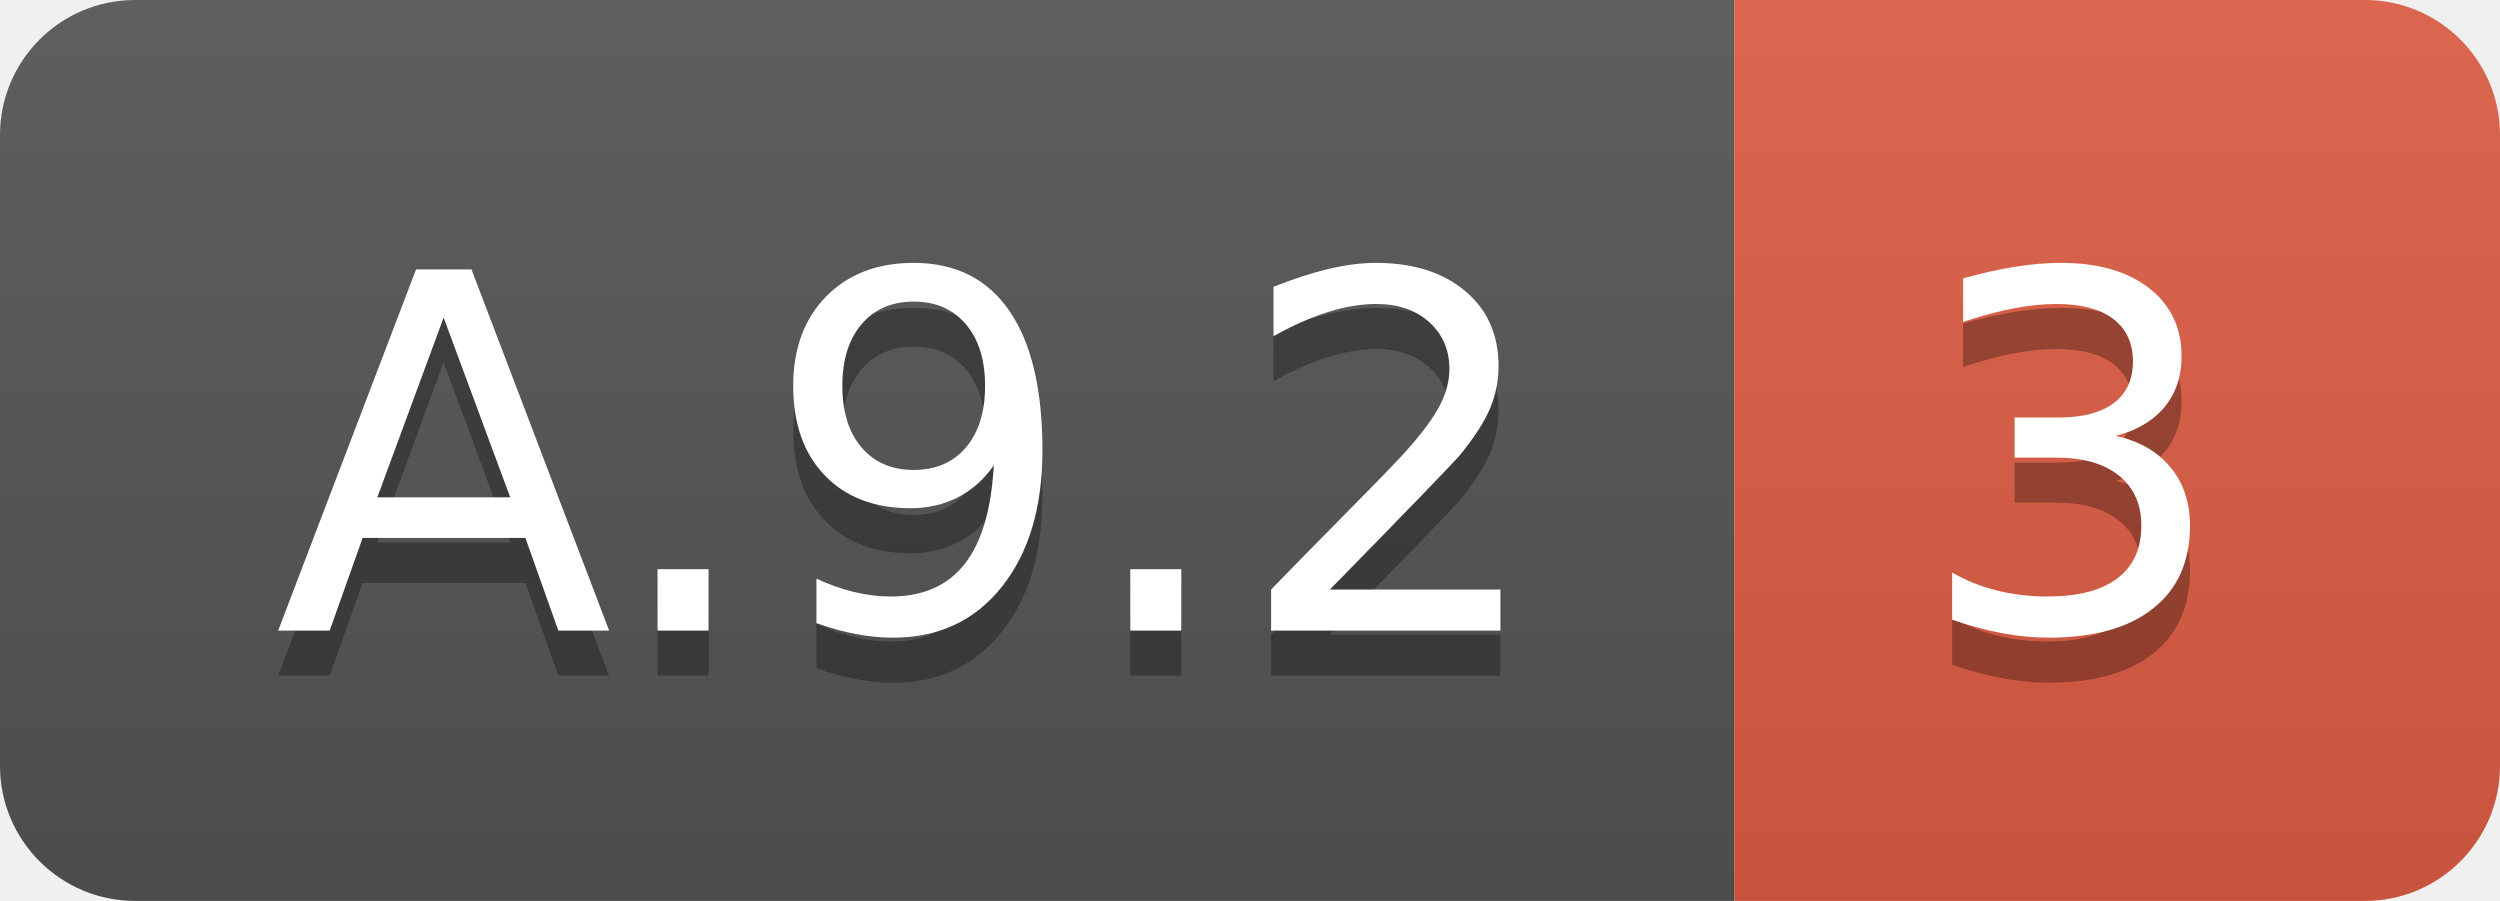
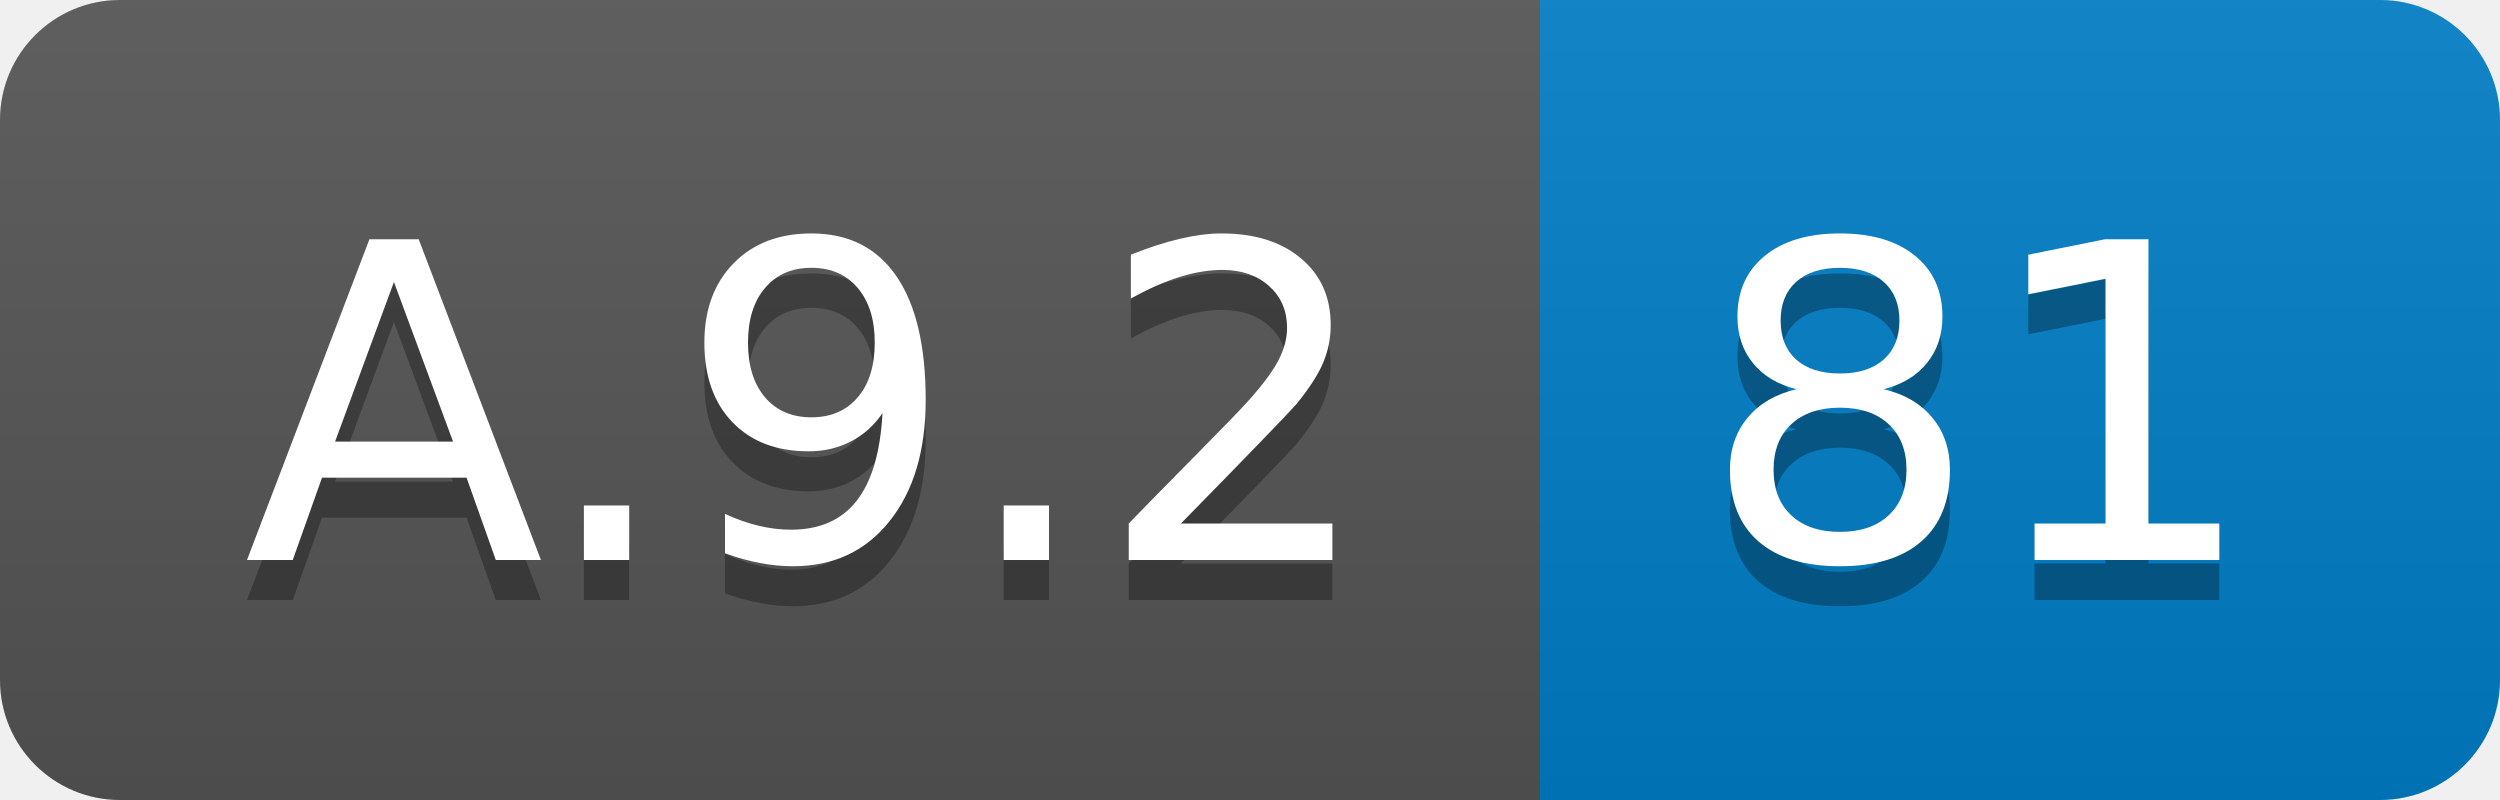
- <svg xmlns="http://www.w3.org/2000/svg" width="55.5" height="20">
+ <svg xmlns="http://www.w3.org/2000/svg" width="62.5" height="20">
  <linearGradient id="smooth" x2="0" y2="100%">
    <stop offset="0" stop-color="#bbb" stop-opacity=".1" />
    <stop offset="1" stop-opacity=".1" />
  </linearGradient>
  <clipPath id="round">
-     <rect width="55.5" height="20" rx="3" fill="#fff" />
+     <rect width="62.5" height="20" rx="3" fill="#fff" />
  </clipPath>
  <g clip-path="url(#round)">
    <rect width="38.5" height="20" fill="#555" />
-     <rect x="38.5" width="17.0" height="20" fill="#e05d44" />
-     <rect width="55.5" height="20" fill="url(#smooth)" />
+     <rect x="38.5" width="24.0" height="20" fill="#007ec6" />
+     <rect width="62.5" height="20" fill="url(#smooth)" />
  </g>
  <g fill="#fff" text-anchor="middle" font-family="DejaVu Sans,Verdana,Geneva,sans-serif" font-size="110">
    <text x="202.5" y="150" fill="#010101" fill-opacity=".3" transform="scale(0.1)" textLength="285.0" lengthAdjust="spacing">A.9.2</text>
    <text x="202.5" y="140" transform="scale(0.1)" textLength="285.0" lengthAdjust="spacing">A.9.2</text>
-     <text x="460.0" y="150" fill="#010101" fill-opacity=".3" transform="scale(0.1)" textLength="70.0" lengthAdjust="spacing">3</text>
-     <text x="460.0" y="140" transform="scale(0.1)" textLength="70.0" lengthAdjust="spacing">3</text>
+     <text x="495.0" y="150" fill="#010101" fill-opacity=".3" transform="scale(0.1)" textLength="140.0" lengthAdjust="spacing">81</text>
+     <text x="495.0" y="140" transform="scale(0.1)" textLength="140.0" lengthAdjust="spacing">81</text>
  </g>
</svg>
